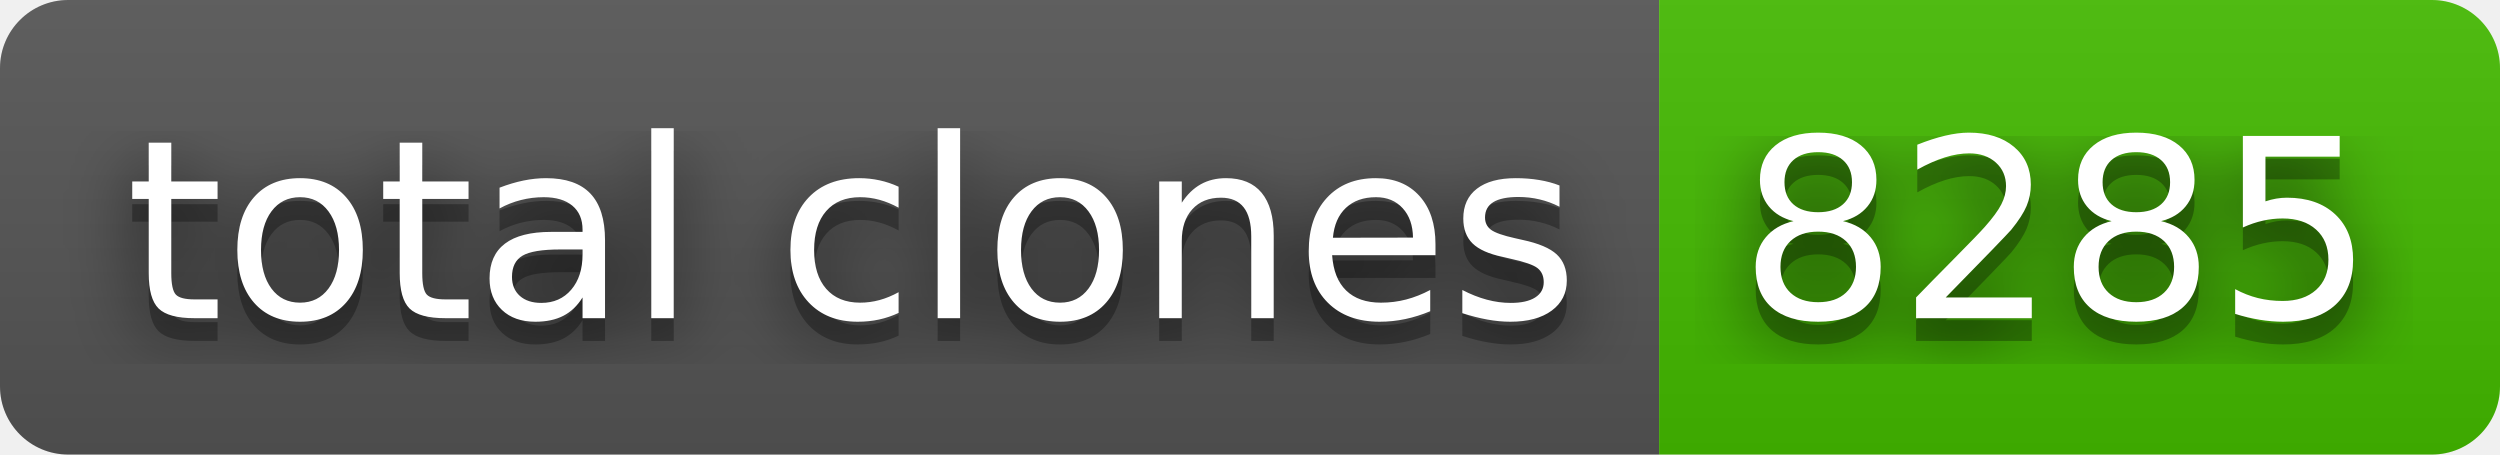
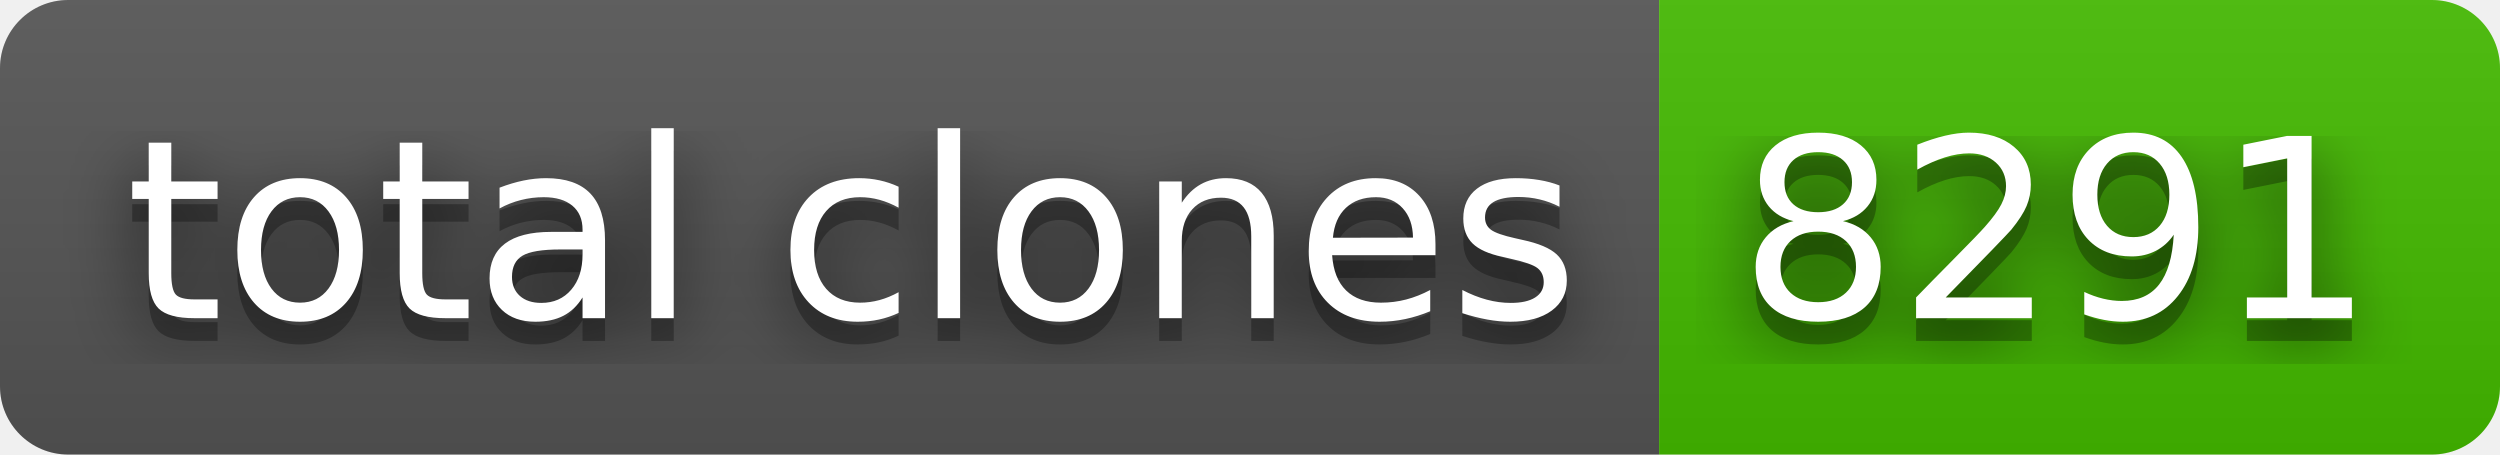
- <svg xmlns="http://www.w3.org/2000/svg" width="110" height="20" role="img" aria-label="total clones: 8285">
+ <svg xmlns="http://www.w3.org/2000/svg" width="110" height="20" role="img" aria-label="total clones: 8291">
  <filter id="blur">
    <feGaussianBlur stdDeviation="16" />
  </filter>
  <linearGradient id="s" x2="0" y2="100%">
    <stop offset="0" stop-color="#bbb" stop-opacity=".1" />
    <stop offset="1" stop-opacity=".1" />
  </linearGradient>
  <clipPath id="r">
    <rect width="110" height="20" rx="3" />
  </clipPath>
  <g clip-path="url(#r)">
    <rect width="73" height="20" fill="#555" />
    <rect x="73" width="37" height="20" fill="#4b0" />
    <rect width="110" height="20" fill="url(#s)" />
  </g>
  <g fill="#fff" text-anchor="middle" font-family="Verdana,Geneva,DejaVu Sans,sans-serif" text-rendering="geometricPrecision" font-size="110">
    <g transform="scale(.1)">
      <g aria-hidden="true" fill="#010101">
        <text x="375" y="150" fill-opacity=".8" filter="url(#blur)" textLength="630">total clones</text>
        <text x="375" y="150" fill-opacity=".3" textLength="630">total clones</text>
      </g>
      <text x="375" y="140" textLength="630">total clones</text>
    </g>
    <g transform="scale(.1)">
      <g aria-hidden="true" fill="#010101">
-         <text x="905" y="150" fill-opacity=".8" filter="url(#blur)" textLength="270">8285</text>
-         <text x="905" y="150" fill-opacity=".3" textLength="270">8285</text>
+         <text x="905" y="150" fill-opacity=".8" filter="url(#blur)" textLength="270">8291</text>
+         <text x="905" y="150" fill-opacity=".3" textLength="270">8291</text>
      </g>
-       <text x="905" y="140" textLength="270">8285</text>
+       <text x="905" y="140" textLength="270">8291</text>
    </g>
  </g>
</svg>
